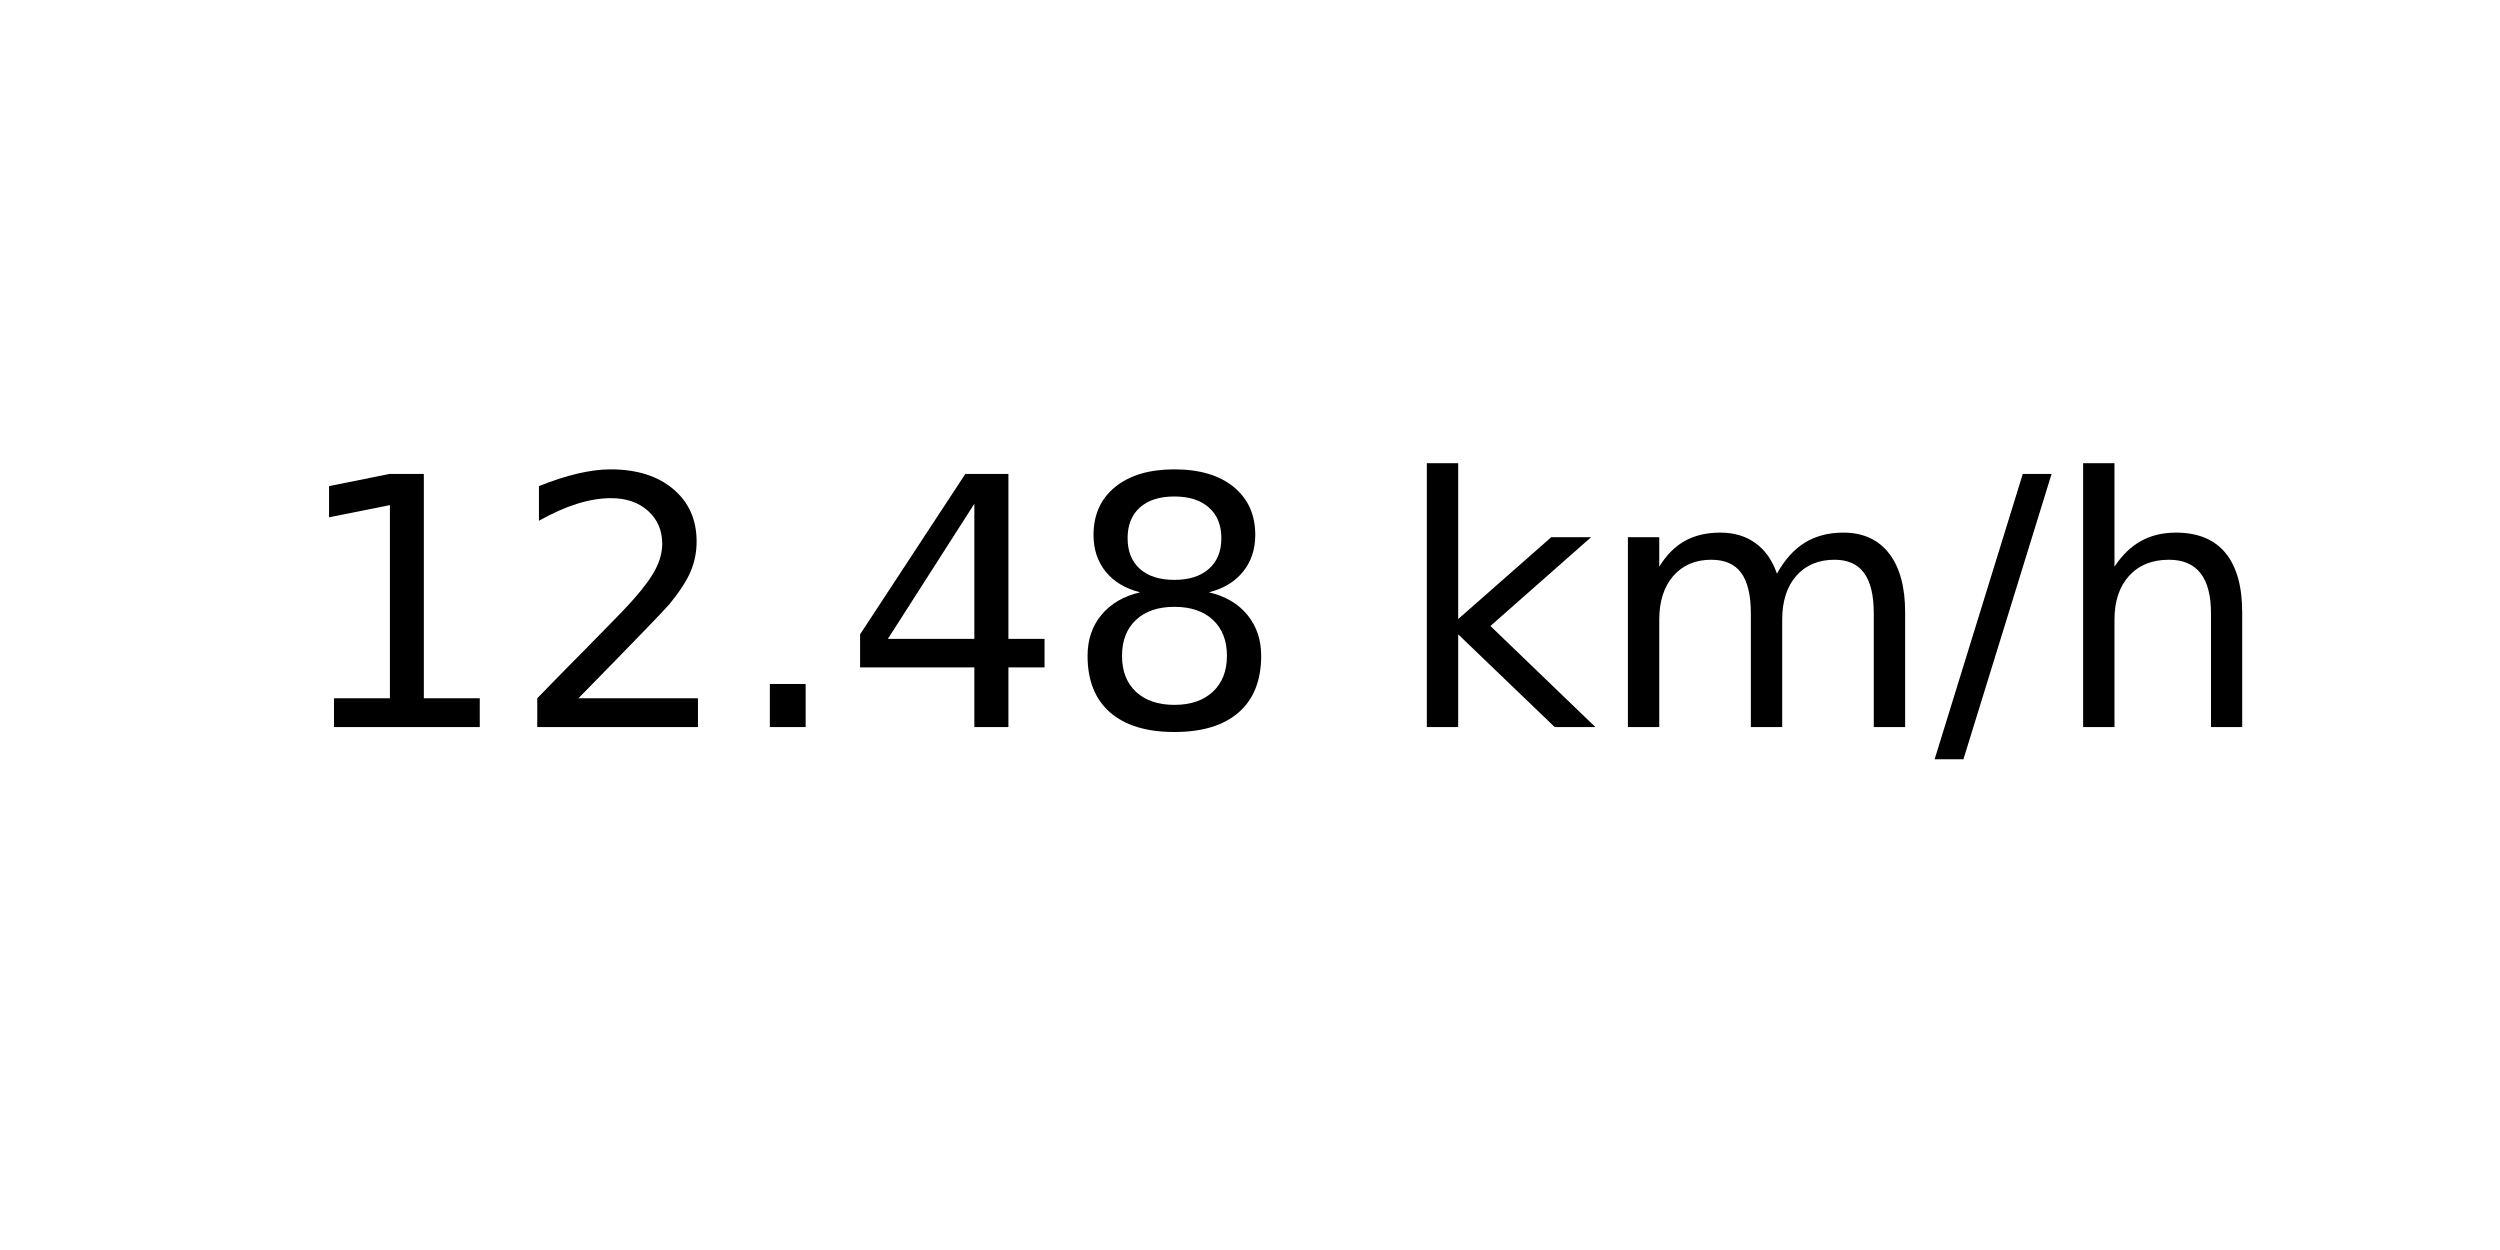
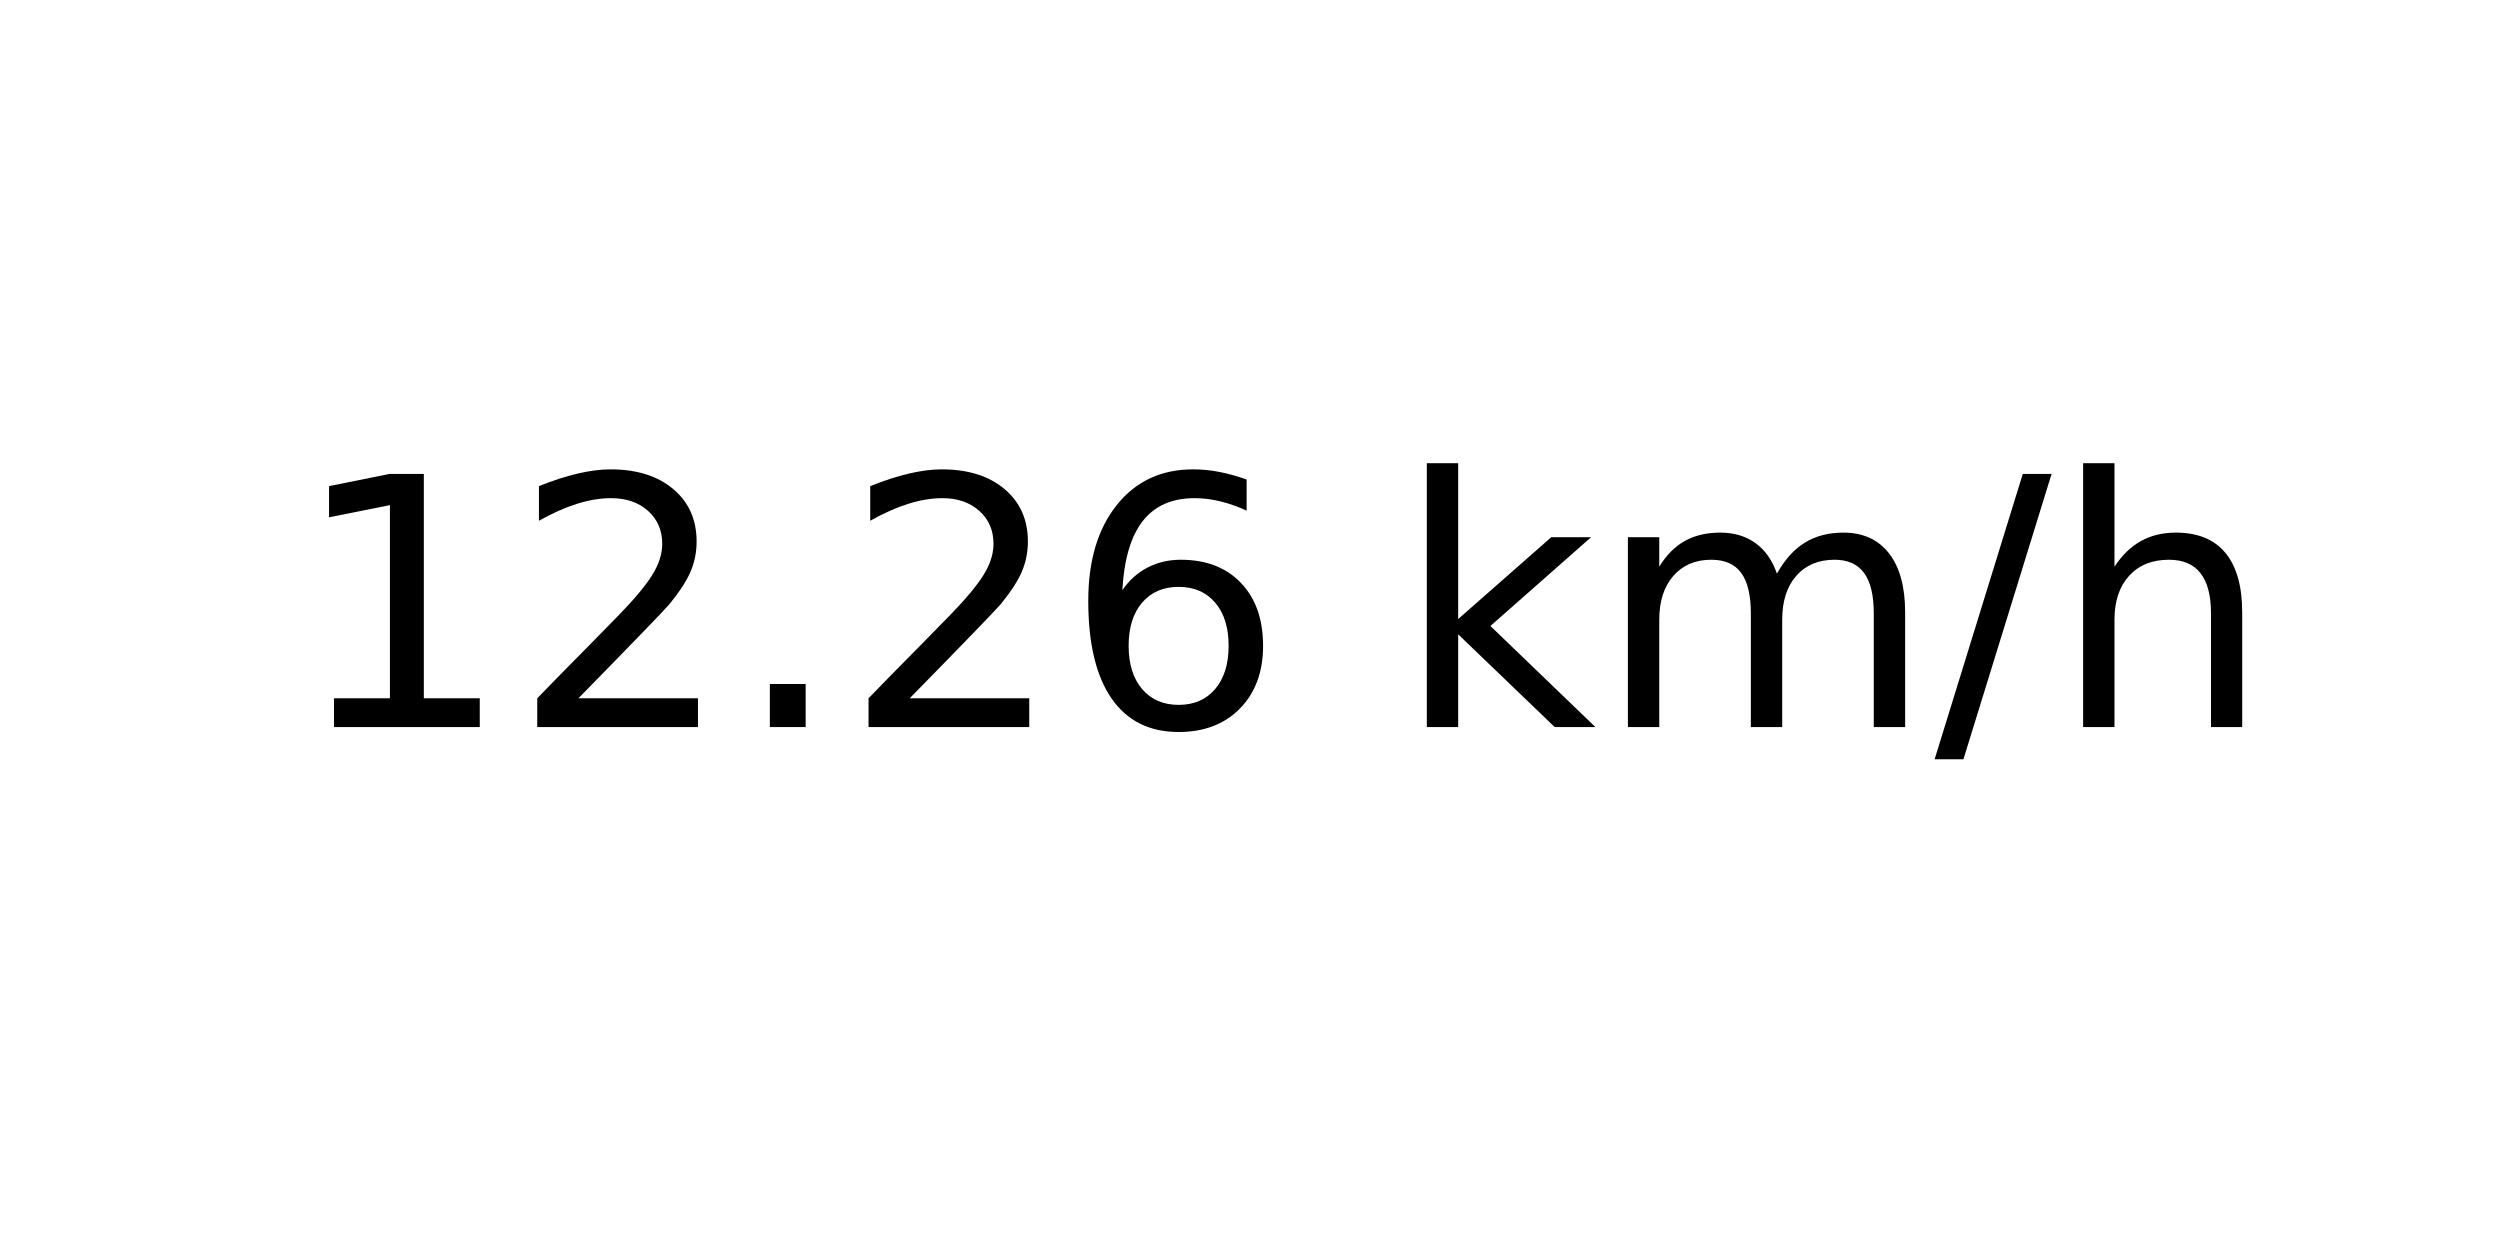
<svg xmlns="http://www.w3.org/2000/svg" xmlns:xlink="http://www.w3.org/1999/xlink" width="72pt" height="36pt" viewBox="0 0 72 36" version="1.1">
  <defs>
    <style type="text/css">*{stroke-linejoin: round; stroke-linecap: butt}</style>
  </defs>
  <g id="figure_1">
    <g id="axes_1">
      <g id="text_1">
        <g transform="translate(8.378125 20.93937) scale(0.1 -0.1)">
          <defs>
            <path id="DejaVuSans-31" d="M 794 531  L 1825 531  L 1825 4091  L 703 3866  L 703 4441  L 1819 4666  L 2450 4666  L 2450 531  L 3481 531  L 3481 0  L 794 0  L 794 531  z " transform="scale(0.015625)" />
            <path id="DejaVuSans-32" d="M 1228 531  L 3431 531  L 3431 0  L 469 0  L 469 531  Q 828 903 1448 1529  Q 2069 2156 2228 2338  Q 2531 2678 2651 2914  Q 2772 3150 2772 3378  Q 2772 3750 2511 3984  Q 2250 4219 1831 4219  Q 1534 4219 1204 4116  Q 875 4013 500 3803  L 500 4441  Q 881 4594 1212 4672  Q 1544 4750 1819 4750  Q 2544 4750 2975 4387  Q 3406 4025 3406 3419  Q 3406 3131 3298 2873  Q 3191 2616 2906 2266  Q 2828 2175 2409 1742  Q 1991 1309 1228 531  z " transform="scale(0.015625)" />
            <path id="DejaVuSans-2e" d="M 684 794  L 1344 794  L 1344 0  L 684 0  L 684 794  z " transform="scale(0.015625)" />
-             <path id="DejaVuSans-34" d="M 2419 4116  L 825 1625  L 2419 1625  L 2419 4116  z M 2253 4666  L 3047 4666  L 3047 1625  L 3713 1625  L 3713 1100  L 3047 1100  L 3047 0  L 2419 0  L 2419 1100  L 313 1100  L 313 1709  L 2253 4666  z " transform="scale(0.015625)" />
-             <path id="DejaVuSans-38" d="M 2034 2216  Q 1584 2216 1326 1975  Q 1069 1734 1069 1313  Q 1069 891 1326 650  Q 1584 409 2034 409  Q 2484 409 2743 651  Q 3003 894 3003 1313  Q 3003 1734 2745 1975  Q 2488 2216 2034 2216  z M 1403 2484  Q 997 2584 770 2862  Q 544 3141 544 3541  Q 544 4100 942 4425  Q 1341 4750 2034 4750  Q 2731 4750 3128 4425  Q 3525 4100 3525 3541  Q 3525 3141 3298 2862  Q 3072 2584 2669 2484  Q 3125 2378 3379 2068  Q 3634 1759 3634 1313  Q 3634 634 3220 271  Q 2806 -91 2034 -91  Q 1263 -91 848 271  Q 434 634 434 1313  Q 434 1759 690 2068  Q 947 2378 1403 2484  z M 1172 3481  Q 1172 3119 1398 2916  Q 1625 2713 2034 2713  Q 2441 2713 2670 2916  Q 2900 3119 2900 3481  Q 2900 3844 2670 4047  Q 2441 4250 2034 4250  Q 1625 4250 1398 4047  Q 1172 3844 1172 3481  z " transform="scale(0.015625)" />
+             <path id="DejaVuSans-36" d="M 2113 2584  Q 1688 2584 1439 2293  Q 1191 2003 1191 1497  Q 1191 994 1439 701  Q 1688 409 2113 409  Q 2538 409 2786 701  Q 3034 994 3034 1497  Q 3034 2003 2786 2293  Q 2538 2584 2113 2584  z M 3366 4563  L 3366 3988  Q 3128 4100 2886 4159  Q 2644 4219 2406 4219  Q 1781 4219 1451 3797  Q 1122 3375 1075 2522  Q 1259 2794 1537 2939  Q 1816 3084 2150 3084  Q 2853 3084 3261 2657  Q 3669 2231 3669 1497  Q 3669 778 3244 343  Q 2819 -91 2113 -91  Q 1303 -91 875 529  Q 447 1150 447 2328  Q 447 3434 972 4092  Q 1497 4750 2381 4750  Q 2619 4750 2861 4703  Q 3103 4656 3366 4563  z " transform="scale(0.015625)" />
            <path id="DejaVuSans-20" transform="scale(0.015625)" />
            <path id="DejaVuSans-6b" d="M 581 4863  L 1159 4863  L 1159 1991  L 2875 3500  L 3609 3500  L 1753 1863  L 3688 0  L 2938 0  L 1159 1709  L 1159 0  L 581 0  L 581 4863  z " transform="scale(0.015625)" />
            <path id="DejaVuSans-6d" d="M 3328 2828  Q 3544 3216 3844 3400  Q 4144 3584 4550 3584  Q 5097 3584 5394 3201  Q 5691 2819 5691 2113  L 5691 0  L 5113 0  L 5113 2094  Q 5113 2597 4934 2840  Q 4756 3084 4391 3084  Q 3944 3084 3684 2787  Q 3425 2491 3425 1978  L 3425 0  L 2847 0  L 2847 2094  Q 2847 2600 2669 2842  Q 2491 3084 2119 3084  Q 1678 3084 1418 2786  Q 1159 2488 1159 1978  L 1159 0  L 581 0  L 581 3500  L 1159 3500  L 1159 2956  Q 1356 3278 1631 3431  Q 1906 3584 2284 3584  Q 2666 3584 2933 3390  Q 3200 3197 3328 2828  z " transform="scale(0.015625)" />
            <path id="DejaVuSans-2f" d="M 1625 4666  L 2156 4666  L 531 -594  L 0 -594  L 1625 4666  z " transform="scale(0.015625)" />
            <path id="DejaVuSans-68" d="M 3513 2113  L 3513 0  L 2938 0  L 2938 2094  Q 2938 2591 2744 2837  Q 2550 3084 2163 3084  Q 1697 3084 1428 2787  Q 1159 2491 1159 1978  L 1159 0  L 581 0  L 581 4863  L 1159 4863  L 1159 2956  Q 1366 3272 1645 3428  Q 1925 3584 2291 3584  Q 2894 3584 3203 3211  Q 3513 2838 3513 2113  z " transform="scale(0.015625)" />
          </defs>
          <use xlink:href="#DejaVuSans-31" />
          <use xlink:href="#DejaVuSans-32" x="63.623" />
          <use xlink:href="#DejaVuSans-2e" x="127.246" />
-           <use xlink:href="#DejaVuSans-34" x="159.033" />
-           <use xlink:href="#DejaVuSans-38" x="222.656" />
+           <use xlink:href="#DejaVuSans-32" x="159.033" />
+           <use xlink:href="#DejaVuSans-36" x="222.656" />
          <use xlink:href="#DejaVuSans-20" x="286.279" />
          <use xlink:href="#DejaVuSans-6b" x="318.066" />
          <use xlink:href="#DejaVuSans-6d" x="375.977" />
          <use xlink:href="#DejaVuSans-2f" x="473.389" />
          <use xlink:href="#DejaVuSans-68" x="507.08" />
        </g>
      </g>
    </g>
  </g>
</svg>
